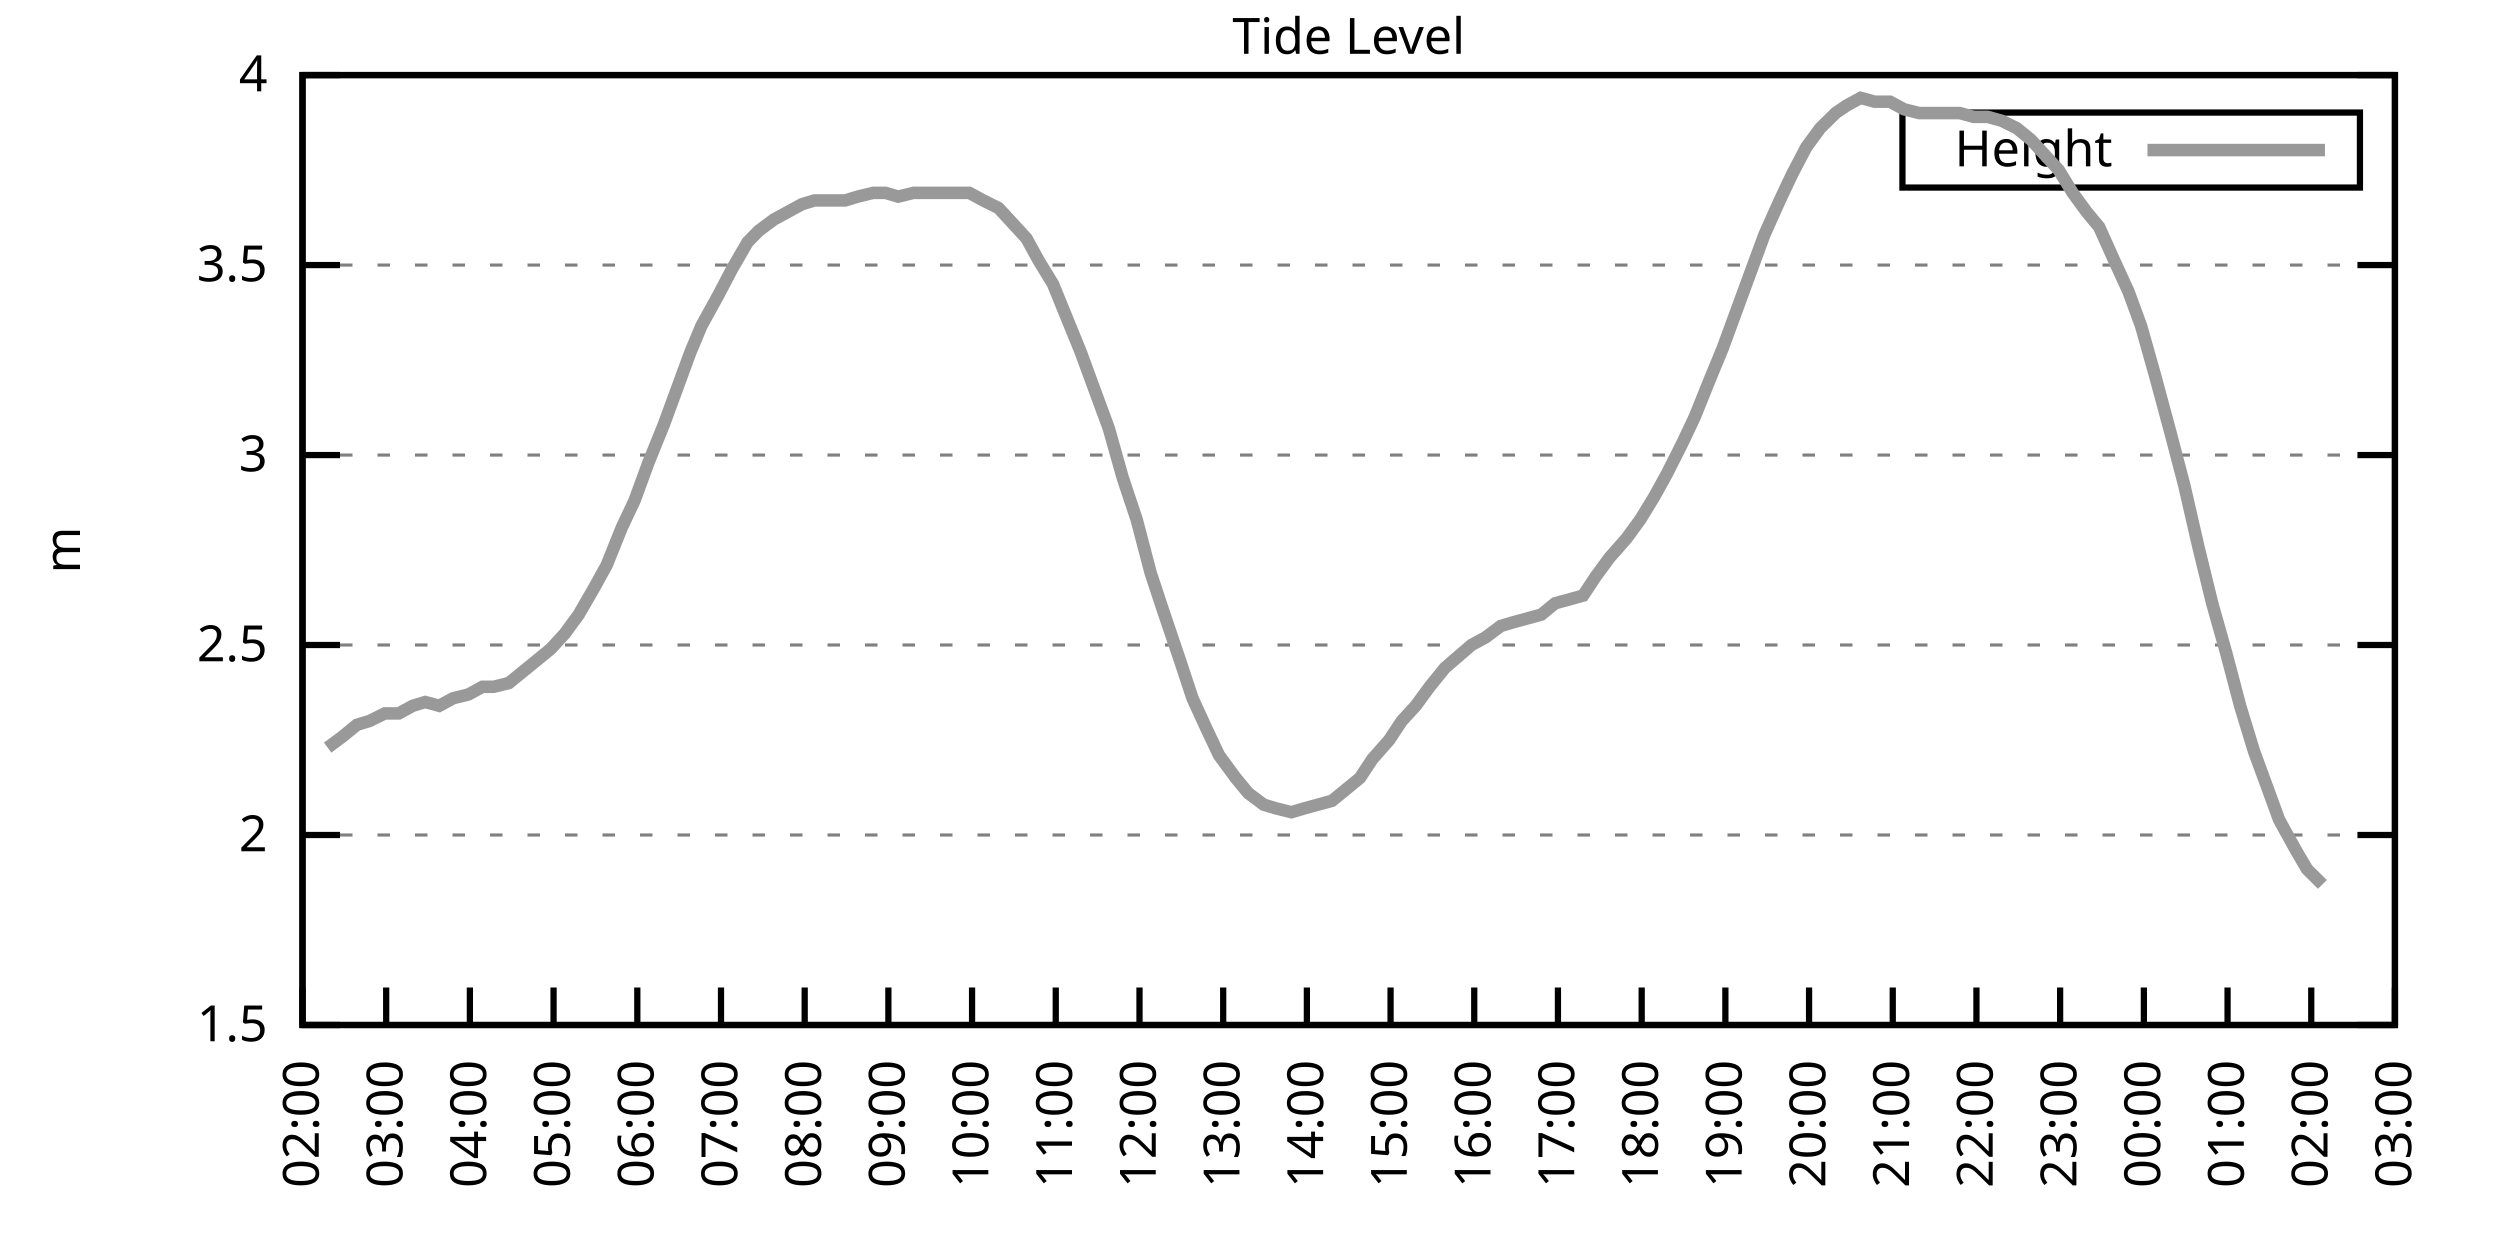
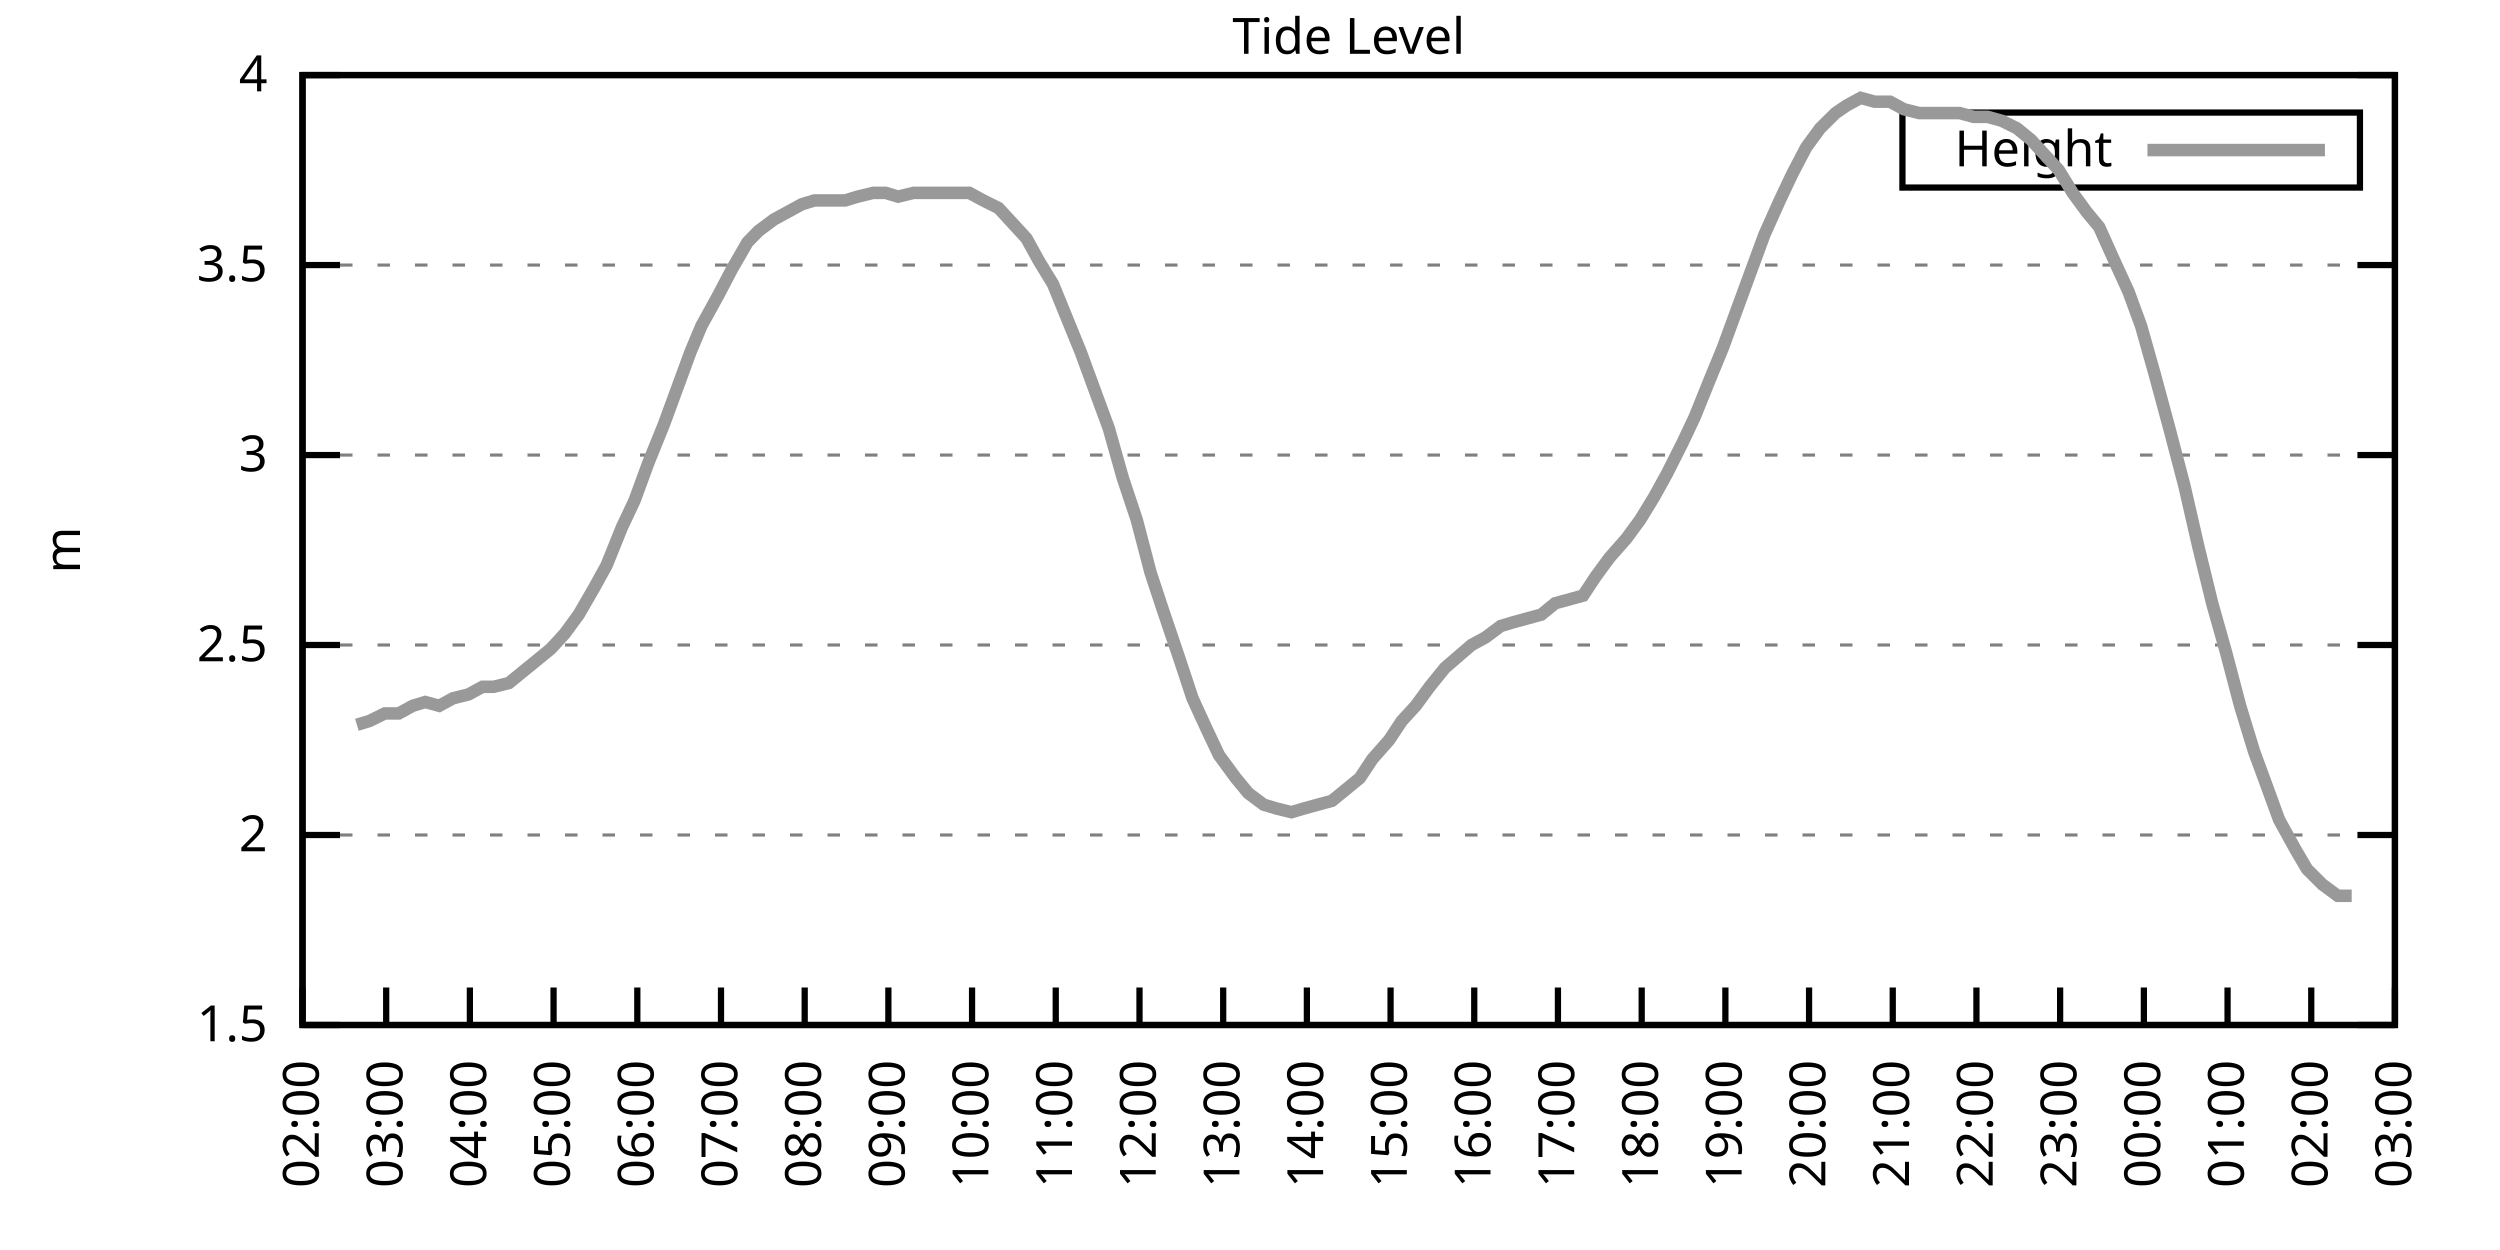
<svg xmlns="http://www.w3.org/2000/svg" xmlns:xlink="http://www.w3.org/1999/xlink" width="400" height="200" viewBox="0 0 400 200">
  <g id="gnuplot_canvas">
    <rect x="0" y="0" width="400" height="200" fill="none" />
    <defs>
      <circle id="gpDot" r="0.5" stroke-width="0.5" stroke="currentColor" />
      <path id="gpPt0" stroke-width="0.333" stroke="currentColor" d="M-1,0 h2 M0,-1 v2" />
      <path id="gpPt1" stroke-width="0.333" stroke="currentColor" d="M-1,-1 L1,1 M1,-1 L-1,1" />
      <path id="gpPt2" stroke-width="0.333" stroke="currentColor" d="M-1,0 L1,0 M0,-1 L0,1 M-1,-1 L1,1 M-1,1 L1,-1" />
      <rect id="gpPt3" stroke-width="0.333" stroke="currentColor" x="-1" y="-1" width="2" height="2" />
      <rect id="gpPt4" stroke-width="0.333" stroke="currentColor" fill="currentColor" x="-1" y="-1" width="2" height="2" />
      <circle id="gpPt5" stroke-width="0.333" stroke="currentColor" cx="0" cy="0" r="1" />
      <use xlink:href="#gpPt5" id="gpPt6" fill="currentColor" stroke="none" />
      <path id="gpPt7" stroke-width="0.333" stroke="currentColor" d="M0,-1.33 L-1.33,0.67 L1.33,0.67 z" />
      <use xlink:href="#gpPt7" id="gpPt8" fill="currentColor" stroke="none" />
      <use xlink:href="#gpPt7" id="gpPt9" stroke="currentColor" transform="rotate(180)" />
      <use xlink:href="#gpPt9" id="gpPt10" fill="currentColor" stroke="none" />
      <use xlink:href="#gpPt3" id="gpPt11" stroke="currentColor" transform="rotate(45)" />
      <use xlink:href="#gpPt11" id="gpPt12" fill="currentColor" stroke="none" />
      <path id="gpPt13" stroke-width="0.333" stroke="currentColor" d="M0,1.330 L1.265,0.411 L0.782,-1.067 L-0.782,-1.076 L-1.265,0.411 z" />
      <use xlink:href="#gpPt13" id="gpPt14" fill="currentColor" stroke="none" />
      <filter id="textbox" filterUnits="objectBoundingBox" x="0" y="0" height="1" width="1">
        <feFlood flood-color="white" flood-opacity="1" result="bgnd" />
        <feComposite in="SourceGraphic" in2="bgnd" operator="atop" />
      </filter>
      <filter id="greybox" filterUnits="objectBoundingBox" x="0" y="0" height="1" width="1">
        <feFlood flood-color="lightgrey" flood-opacity="1" result="grey" />
        <feComposite in="SourceGraphic" in2="grey" operator="atop" />
      </filter>
    </defs>
    <g fill="none" color="white" stroke="currentColor" stroke-width="1.00" stroke-linecap="butt" stroke-linejoin="miter">
</g>
    <g fill="none" color="black" stroke="currentColor" stroke-width="1.00" stroke-linecap="butt" stroke-linejoin="miter">
      <g stroke="none" shape-rendering="crispEdges">
        <polygon fill="rgb(255, 255, 255)" points="48.40,164.00 383.18,164.00 383.18,12.02 48.40,12.02 " />
      </g>
    </g>
    <g fill="none" color="black" stroke="currentColor" stroke-width="1.00" stroke-linecap="butt" stroke-linejoin="miter">
</g>
    <g fill="none" color="black" stroke="black" stroke-width="0.50" stroke-linecap="butt" stroke-linejoin="miter">
</g>
    <g fill="none" color="gray" stroke="currentColor" stroke-width="0.50" stroke-linecap="butt" stroke-linejoin="miter">
      <path stroke="gray" stroke-dasharray="2,4" class="gridline" d="M48.40,164.00 L383.19,164.00  " />
    </g>
    <g fill="none" color="gray" stroke="gray" stroke-width="1.00" stroke-linecap="butt" stroke-linejoin="miter">
</g>
    <g fill="none" color="black" stroke="currentColor" stroke-width="1.00" stroke-linecap="butt" stroke-linejoin="miter">
      <path stroke="black" d="M48.40,164.00 L54.40,164.00 M383.19,164.00 L377.19,164.00  " />
      <g transform="translate(42.80,166.60)" stroke="none" fill="black" font-family="Sans" font-size="8.00" text-anchor="end">
        <text>
          <tspan font-family="Sans"> 1.5</tspan>
        </text>
      </g>
    </g>
    <g fill="none" color="black" stroke="currentColor" stroke-width="1.00" stroke-linecap="butt" stroke-linejoin="miter">
</g>
    <g fill="none" color="black" stroke="black" stroke-width="0.50" stroke-linecap="butt" stroke-linejoin="miter">
</g>
    <g fill="none" color="gray" stroke="currentColor" stroke-width="0.50" stroke-linecap="butt" stroke-linejoin="miter">
      <path stroke="gray" stroke-dasharray="2,4" class="gridline" d="M48.40,133.60 L383.19,133.60  " />
    </g>
    <g fill="none" color="gray" stroke="gray" stroke-width="1.00" stroke-linecap="butt" stroke-linejoin="miter">
</g>
    <g fill="none" color="black" stroke="currentColor" stroke-width="1.00" stroke-linecap="butt" stroke-linejoin="miter">
      <path stroke="black" d="M48.40,133.60 L54.40,133.60 M383.19,133.60 L377.19,133.60  " />
      <g transform="translate(42.80,136.20)" stroke="none" fill="black" font-family="Sans" font-size="8.00" text-anchor="end">
        <text>
          <tspan font-family="Sans"> 2</tspan>
        </text>
      </g>
    </g>
    <g fill="none" color="black" stroke="currentColor" stroke-width="1.00" stroke-linecap="butt" stroke-linejoin="miter">
</g>
    <g fill="none" color="black" stroke="black" stroke-width="0.50" stroke-linecap="butt" stroke-linejoin="miter">
</g>
    <g fill="none" color="gray" stroke="currentColor" stroke-width="0.50" stroke-linecap="butt" stroke-linejoin="miter">
      <path stroke="gray" stroke-dasharray="2,4" class="gridline" d="M48.40,103.20 L383.19,103.20  " />
    </g>
    <g fill="none" color="gray" stroke="gray" stroke-width="1.00" stroke-linecap="butt" stroke-linejoin="miter">
</g>
    <g fill="none" color="black" stroke="currentColor" stroke-width="1.00" stroke-linecap="butt" stroke-linejoin="miter">
      <path stroke="black" d="M48.40,103.20 L54.40,103.20 M383.19,103.20 L377.19,103.20  " />
      <g transform="translate(42.80,105.80)" stroke="none" fill="black" font-family="Sans" font-size="8.00" text-anchor="end">
        <text>
          <tspan font-family="Sans"> 2.5</tspan>
        </text>
      </g>
    </g>
    <g fill="none" color="black" stroke="currentColor" stroke-width="1.00" stroke-linecap="butt" stroke-linejoin="miter">
</g>
    <g fill="none" color="black" stroke="black" stroke-width="0.50" stroke-linecap="butt" stroke-linejoin="miter">
</g>
    <g fill="none" color="gray" stroke="currentColor" stroke-width="0.50" stroke-linecap="butt" stroke-linejoin="miter">
      <path stroke="gray" stroke-dasharray="2,4" class="gridline" d="M48.40,72.81 L383.19,72.81  " />
    </g>
    <g fill="none" color="gray" stroke="gray" stroke-width="1.00" stroke-linecap="butt" stroke-linejoin="miter">
</g>
    <g fill="none" color="black" stroke="currentColor" stroke-width="1.00" stroke-linecap="butt" stroke-linejoin="miter">
      <path stroke="black" d="M48.40,72.81 L54.40,72.81 M383.19,72.81 L377.19,72.81  " />
      <g transform="translate(42.80,75.41)" stroke="none" fill="black" font-family="Sans" font-size="8.00" text-anchor="end">
        <text>
          <tspan font-family="Sans"> 3</tspan>
        </text>
      </g>
    </g>
    <g fill="none" color="black" stroke="currentColor" stroke-width="1.00" stroke-linecap="butt" stroke-linejoin="miter">
</g>
    <g fill="none" color="black" stroke="black" stroke-width="0.50" stroke-linecap="butt" stroke-linejoin="miter">
</g>
    <g fill="none" color="gray" stroke="currentColor" stroke-width="0.50" stroke-linecap="butt" stroke-linejoin="miter">
      <path stroke="gray" stroke-dasharray="2,4" class="gridline" d="M48.40,42.41 L383.19,42.41  " />
    </g>
    <g fill="none" color="gray" stroke="gray" stroke-width="1.00" stroke-linecap="butt" stroke-linejoin="miter">
</g>
    <g fill="none" color="black" stroke="currentColor" stroke-width="1.00" stroke-linecap="butt" stroke-linejoin="miter">
      <path stroke="black" d="M48.40,42.41 L54.40,42.41 M383.19,42.41 L377.19,42.41  " />
      <g transform="translate(42.80,45.01)" stroke="none" fill="black" font-family="Sans" font-size="8.00" text-anchor="end">
        <text>
          <tspan font-family="Sans"> 3.5</tspan>
        </text>
      </g>
    </g>
    <g fill="none" color="black" stroke="currentColor" stroke-width="1.00" stroke-linecap="butt" stroke-linejoin="miter">
</g>
    <g fill="none" color="black" stroke="black" stroke-width="0.50" stroke-linecap="butt" stroke-linejoin="miter">
</g>
    <g fill="none" color="gray" stroke="currentColor" stroke-width="0.50" stroke-linecap="butt" stroke-linejoin="miter">
      <path stroke="gray" stroke-dasharray="2,4" class="gridline" d="M48.40,12.01 L383.19,12.01  " />
    </g>
    <g fill="none" color="gray" stroke="gray" stroke-width="1.00" stroke-linecap="butt" stroke-linejoin="miter">
</g>
    <g fill="none" color="black" stroke="currentColor" stroke-width="1.00" stroke-linecap="butt" stroke-linejoin="miter">
      <path stroke="black" d="M48.40,12.01 L54.40,12.01 M383.19,12.01 L377.19,12.01  " />
      <g transform="translate(42.80,14.61)" stroke="none" fill="black" font-family="Sans" font-size="8.00" text-anchor="end">
        <text>
          <tspan font-family="Sans"> 4</tspan>
        </text>
      </g>
    </g>
    <g fill="none" color="black" stroke="currentColor" stroke-width="1.00" stroke-linecap="butt" stroke-linejoin="miter">
      <path stroke="black" d="M48.40,164.00 L48.40,158.00  " />
      <g transform="translate(51.00,169.60) rotate(270.00)" stroke="none" fill="black" font-family="Sans" font-size="8.00" text-anchor="end">
        <text>
          <tspan font-family="Sans">02:00</tspan>
        </text>
      </g>
    </g>
    <g fill="none" color="black" stroke="currentColor" stroke-width="1.00" stroke-linecap="butt" stroke-linejoin="miter">
      <path stroke="black" d="M61.79,164.00 L61.79,158.00  " />
      <g transform="translate(64.39,169.60) rotate(270.00)" stroke="none" fill="black" font-family="Sans" font-size="8.00" text-anchor="end">
        <text>
          <tspan font-family="Sans">03:00</tspan>
        </text>
      </g>
    </g>
    <g fill="none" color="black" stroke="currentColor" stroke-width="1.00" stroke-linecap="butt" stroke-linejoin="miter">
      <path stroke="black" d="M75.18,164.00 L75.18,158.00  " />
      <g transform="translate(77.78,169.60) rotate(270.00)" stroke="none" fill="black" font-family="Sans" font-size="8.00" text-anchor="end">
        <text>
          <tspan font-family="Sans">04:00</tspan>
        </text>
      </g>
    </g>
    <g fill="none" color="black" stroke="currentColor" stroke-width="1.00" stroke-linecap="butt" stroke-linejoin="miter">
      <path stroke="black" d="M88.57,164.00 L88.57,158.00  " />
      <g transform="translate(91.17,169.60) rotate(270.00)" stroke="none" fill="black" font-family="Sans" font-size="8.00" text-anchor="end">
        <text>
          <tspan font-family="Sans">05:00</tspan>
        </text>
      </g>
    </g>
    <g fill="none" color="black" stroke="currentColor" stroke-width="1.00" stroke-linecap="butt" stroke-linejoin="miter">
      <path stroke="black" d="M101.97,164.00 L101.97,158.00  " />
      <g transform="translate(104.57,169.60) rotate(270.00)" stroke="none" fill="black" font-family="Sans" font-size="8.00" text-anchor="end">
        <text>
          <tspan font-family="Sans">06:00</tspan>
        </text>
      </g>
    </g>
    <g fill="none" color="black" stroke="currentColor" stroke-width="1.00" stroke-linecap="butt" stroke-linejoin="miter">
      <path stroke="black" d="M115.36,164.00 L115.36,158.00  " />
      <g transform="translate(117.96,169.60) rotate(270.00)" stroke="none" fill="black" font-family="Sans" font-size="8.00" text-anchor="end">
        <text>
          <tspan font-family="Sans">07:00</tspan>
        </text>
      </g>
    </g>
    <g fill="none" color="black" stroke="currentColor" stroke-width="1.00" stroke-linecap="butt" stroke-linejoin="miter">
      <path stroke="black" d="M128.75,164.00 L128.75,158.00  " />
      <g transform="translate(131.35,169.60) rotate(270.00)" stroke="none" fill="black" font-family="Sans" font-size="8.00" text-anchor="end">
        <text>
          <tspan font-family="Sans">08:00</tspan>
        </text>
      </g>
    </g>
    <g fill="none" color="black" stroke="currentColor" stroke-width="1.00" stroke-linecap="butt" stroke-linejoin="miter">
      <path stroke="black" d="M142.14,164.00 L142.14,158.00  " />
      <g transform="translate(144.74,169.60) rotate(270.00)" stroke="none" fill="black" font-family="Sans" font-size="8.00" text-anchor="end">
        <text>
          <tspan font-family="Sans">09:00</tspan>
        </text>
      </g>
    </g>
    <g fill="none" color="black" stroke="currentColor" stroke-width="1.00" stroke-linecap="butt" stroke-linejoin="miter">
      <path stroke="black" d="M155.53,164.00 L155.53,158.00  " />
      <g transform="translate(158.13,169.60) rotate(270.00)" stroke="none" fill="black" font-family="Sans" font-size="8.00" text-anchor="end">
        <text>
          <tspan font-family="Sans">10:00</tspan>
        </text>
      </g>
    </g>
    <g fill="none" color="black" stroke="currentColor" stroke-width="1.00" stroke-linecap="butt" stroke-linejoin="miter">
      <path stroke="black" d="M168.92,164.00 L168.92,158.00  " />
      <g transform="translate(171.52,169.60) rotate(270.00)" stroke="none" fill="black" font-family="Sans" font-size="8.00" text-anchor="end">
        <text>
          <tspan font-family="Sans">11:00</tspan>
        </text>
      </g>
    </g>
    <g fill="none" color="black" stroke="currentColor" stroke-width="1.00" stroke-linecap="butt" stroke-linejoin="miter">
      <path stroke="black" d="M182.32,164.00 L182.32,158.00  " />
      <g transform="translate(184.92,169.60) rotate(270.00)" stroke="none" fill="black" font-family="Sans" font-size="8.00" text-anchor="end">
        <text>
          <tspan font-family="Sans">12:00</tspan>
        </text>
      </g>
    </g>
    <g fill="none" color="black" stroke="currentColor" stroke-width="1.00" stroke-linecap="butt" stroke-linejoin="miter">
      <path stroke="black" d="M195.71,164.00 L195.71,158.00  " />
      <g transform="translate(198.31,169.60) rotate(270.00)" stroke="none" fill="black" font-family="Sans" font-size="8.00" text-anchor="end">
        <text>
          <tspan font-family="Sans">13:00</tspan>
        </text>
      </g>
    </g>
    <g fill="none" color="black" stroke="currentColor" stroke-width="1.00" stroke-linecap="butt" stroke-linejoin="miter">
      <path stroke="black" d="M209.10,164.00 L209.10,158.00  " />
      <g transform="translate(211.70,169.60) rotate(270.00)" stroke="none" fill="black" font-family="Sans" font-size="8.00" text-anchor="end">
        <text>
          <tspan font-family="Sans">14:00</tspan>
        </text>
      </g>
    </g>
    <g fill="none" color="black" stroke="currentColor" stroke-width="1.00" stroke-linecap="butt" stroke-linejoin="miter">
      <path stroke="black" d="M222.49,164.00 L222.49,158.00  " />
      <g transform="translate(225.09,169.60) rotate(270.00)" stroke="none" fill="black" font-family="Sans" font-size="8.00" text-anchor="end">
        <text>
          <tspan font-family="Sans">15:00</tspan>
        </text>
      </g>
    </g>
    <g fill="none" color="black" stroke="currentColor" stroke-width="1.00" stroke-linecap="butt" stroke-linejoin="miter">
      <path stroke="black" d="M235.88,164.00 L235.88,158.00  " />
      <g transform="translate(238.48,169.60) rotate(270.00)" stroke="none" fill="black" font-family="Sans" font-size="8.00" text-anchor="end">
        <text>
          <tspan font-family="Sans">16:00</tspan>
        </text>
      </g>
    </g>
    <g fill="none" color="black" stroke="currentColor" stroke-width="1.00" stroke-linecap="butt" stroke-linejoin="miter">
      <path stroke="black" d="M249.27,164.00 L249.27,158.00  " />
      <g transform="translate(251.87,169.60) rotate(270.00)" stroke="none" fill="black" font-family="Sans" font-size="8.00" text-anchor="end">
        <text>
          <tspan font-family="Sans">17:00</tspan>
        </text>
      </g>
    </g>
    <g fill="none" color="black" stroke="currentColor" stroke-width="1.00" stroke-linecap="butt" stroke-linejoin="miter">
      <path stroke="black" d="M262.67,164.00 L262.67,158.00  " />
      <g transform="translate(265.27,169.60) rotate(270.00)" stroke="none" fill="black" font-family="Sans" font-size="8.00" text-anchor="end">
        <text>
          <tspan font-family="Sans">18:00</tspan>
        </text>
      </g>
    </g>
    <g fill="none" color="black" stroke="currentColor" stroke-width="1.00" stroke-linecap="butt" stroke-linejoin="miter">
      <path stroke="black" d="M276.06,164.00 L276.06,158.00  " />
      <g transform="translate(278.66,169.60) rotate(270.00)" stroke="none" fill="black" font-family="Sans" font-size="8.00" text-anchor="end">
        <text>
          <tspan font-family="Sans">19:00</tspan>
        </text>
      </g>
    </g>
    <g fill="none" color="black" stroke="currentColor" stroke-width="1.00" stroke-linecap="butt" stroke-linejoin="miter">
      <path stroke="black" d="M289.45,164.00 L289.45,158.00  " />
      <g transform="translate(292.05,169.60) rotate(270.00)" stroke="none" fill="black" font-family="Sans" font-size="8.00" text-anchor="end">
        <text>
          <tspan font-family="Sans">20:00</tspan>
        </text>
      </g>
    </g>
    <g fill="none" color="black" stroke="currentColor" stroke-width="1.00" stroke-linecap="butt" stroke-linejoin="miter">
      <path stroke="black" d="M302.84,164.00 L302.84,158.00  " />
      <g transform="translate(305.44,169.60) rotate(270.00)" stroke="none" fill="black" font-family="Sans" font-size="8.00" text-anchor="end">
        <text>
          <tspan font-family="Sans">21:00</tspan>
        </text>
      </g>
    </g>
    <g fill="none" color="black" stroke="currentColor" stroke-width="1.00" stroke-linecap="butt" stroke-linejoin="miter">
      <path stroke="black" d="M316.23,164.00 L316.23,158.00  " />
      <g transform="translate(318.83,169.60) rotate(270.00)" stroke="none" fill="black" font-family="Sans" font-size="8.00" text-anchor="end">
        <text>
          <tspan font-family="Sans">22:00</tspan>
        </text>
      </g>
    </g>
    <g fill="none" color="black" stroke="currentColor" stroke-width="1.00" stroke-linecap="butt" stroke-linejoin="miter">
      <path stroke="black" d="M329.62,164.00 L329.62,158.00  " />
      <g transform="translate(332.22,169.60) rotate(270.00)" stroke="none" fill="black" font-family="Sans" font-size="8.00" text-anchor="end">
        <text>
          <tspan font-family="Sans">23:00</tspan>
        </text>
      </g>
    </g>
    <g fill="none" color="black" stroke="currentColor" stroke-width="1.00" stroke-linecap="butt" stroke-linejoin="miter">
      <path stroke="black" d="M343.02,164.00 L343.02,158.00  " />
      <g transform="translate(345.62,169.60) rotate(270.00)" stroke="none" fill="black" font-family="Sans" font-size="8.00" text-anchor="end">
        <text>
          <tspan font-family="Sans">00:00</tspan>
        </text>
      </g>
    </g>
    <g fill="none" color="black" stroke="currentColor" stroke-width="1.00" stroke-linecap="butt" stroke-linejoin="miter">
      <path stroke="black" d="M356.41,164.00 L356.41,158.00  " />
      <g transform="translate(359.01,169.60) rotate(270.00)" stroke="none" fill="black" font-family="Sans" font-size="8.00" text-anchor="end">
        <text>
          <tspan font-family="Sans">01:00</tspan>
        </text>
      </g>
    </g>
    <g fill="none" color="black" stroke="currentColor" stroke-width="1.00" stroke-linecap="butt" stroke-linejoin="miter">
      <path stroke="black" d="M369.80,164.00 L369.80,158.00  " />
      <g transform="translate(372.40,169.60) rotate(270.00)" stroke="none" fill="black" font-family="Sans" font-size="8.00" text-anchor="end">
        <text>
          <tspan font-family="Sans">02:00</tspan>
        </text>
      </g>
    </g>
    <g fill="none" color="black" stroke="currentColor" stroke-width="1.00" stroke-linecap="butt" stroke-linejoin="miter">
      <path stroke="black" d="M383.19,164.00 L383.19,158.00  " />
      <g transform="translate(385.79,169.60) rotate(270.00)" stroke="none" fill="black" font-family="Sans" font-size="8.00" text-anchor="end">
        <text>
          <tspan font-family="Sans">03:00</tspan>
        </text>
      </g>
    </g>
    <g fill="none" color="black" stroke="currentColor" stroke-width="1.00" stroke-linecap="butt" stroke-linejoin="miter">
</g>
    <g fill="none" color="black" stroke="currentColor" stroke-width="1.00" stroke-linecap="butt" stroke-linejoin="miter">
      <path stroke="black" d="M48.40,12.01 L48.40,164.00 L383.19,164.00 L383.19,12.01 L48.40,12.01 Z  " />
    </g>
    <g fill="none" color="black" stroke="currentColor" stroke-width="1.00" stroke-linecap="butt" stroke-linejoin="miter">
</g>
    <g fill="none" color="black" stroke="currentColor" stroke-width="1.00" stroke-linecap="butt" stroke-linejoin="miter">
      <path stroke="black" d="M304.39,30.01 L304.39,18.01 L377.59,18.01 L377.59,30.01 L304.39,30.01 Z  " />
    </g>
    <g id="Tide_level_plot_1">
      <g fill="none" color="white" stroke="black" stroke-width="2.00" stroke-linecap="butt" stroke-linejoin="miter">
</g>
      <g fill="none" color="black" stroke="currentColor" stroke-width="2.00" stroke-linecap="butt" stroke-linejoin="miter">
        <g transform="translate(337.99,26.61)" stroke="none" fill="black" font-family="Sans" font-size="8.00" text-anchor="end">
          <text>
            <tspan font-family="Sans">Height</tspan>
          </text>
        </g>
      </g>
      <g fill="none" color="black" stroke="currentColor" stroke-width="2.00" stroke-linecap="butt" stroke-linejoin="miter">
-         <path stroke="rgb(153, 153, 153)" d="M343.59,24.01 L371.99,24.01 M52.42,119.62 L54.87,117.80 L57.10,115.97 L59.11,115.36 L61.57,114.15 L63.80,114.15   L66.03,112.93 L68.04,112.32 L70.27,112.93 L72.50,111.72 L74.96,111.11 L77.19,109.89 L78.98,109.89 L81.43,109.28   L83.66,107.46 L85.90,105.64 L88.13,103.81 L90.36,101.38 L92.59,98.34 L95.05,94.08 L97.06,90.44 L99.51,84.36   L101.52,80.10 L103.75,74.02 L106.21,67.94 L108.22,62.47 L110.45,56.39 L112.23,52.14 L114.91,47.27 L117.14,43.02   L119.60,38.76 L121.38,36.94 L123.84,35.11 L126.07,33.90 L128.30,32.68 L130.31,32.07 L132.54,32.07 L135.22,32.07   L137.23,31.46 L139.69,30.86 L141.69,30.86 L143.70,31.46 L146.16,30.86 L148.39,30.86 L150.40,30.86 L153.08,30.86   L155.09,30.86 L157.32,32.07 L159.77,33.29 L162.01,35.72 L164.24,38.15 L166.25,41.80 L168.48,45.45 L170.71,50.92   L172.94,56.39 L175.17,62.47 L177.41,68.55 L179.64,76.45 L181.87,83.14 L184.10,91.65 L186.11,97.73 L188.79,105.64   L190.80,111.72 L193.03,116.58 L195.04,120.83 L197.72,124.48 L199.73,126.91 L202.18,128.74 L204.19,129.35 L206.64,129.95   L208.65,129.35 L210.88,128.74 L213.12,128.13 L215.35,126.31 L217.58,124.48 L219.59,121.44 L222.27,118.40 L224.28,115.36   L226.51,112.93 L228.74,109.89 L231.20,106.85 L235.44,103.20 L237.67,101.99 L240.12,100.16 L242.13,99.56 L244.36,98.95   L246.60,98.34 L248.83,96.52 L251.06,95.91 L253.29,95.30 L255.30,92.26 L257.53,89.22 L260.21,86.18 L262.44,83.14   L264.67,79.49 L266.68,75.85 L269.14,70.98 L271.15,66.73 L273.60,60.65 L275.61,55.78 L277.84,49.70 L280.07,43.62   L282.31,37.54 L284.76,32.07 L286.77,27.82 L289.00,23.56 L291.23,20.52 L293.69,18.09 L295.48,16.87 L297.71,15.66   L299.94,16.27 L302.39,16.27 L304.63,17.48 L307.08,18.09 L309.09,18.09 L311.32,18.09 L313.55,18.09 L315.79,18.70   L318.02,18.70 L320.25,19.31 L322.70,20.52 L324.94,22.35 L327.17,24.78 L329.40,27.21 L331.63,30.86 L333.86,33.90   L335.87,36.33 L338.33,41.80 L340.56,46.66 L342.57,52.14 L344.80,60.04 L347.26,69.16 L349.49,77.67 L351.72,87.40   L353.95,96.52 L356.18,104.42 L358.42,112.93 L360.65,120.23 L362.66,125.70 L364.66,131.17 L367.34,136.03 L369.13,139.07   L371.58,141.51  " />
+         <path stroke="rgb(153, 153, 153)" d="M343.59,24.01 L371.99,24.01 M57.10,115.97 L59.11,115.36 L61.57,114.15 L63.80,114.15 L66.03,112.93 L68.04,112.32   L70.27,112.93 L72.50,111.72 L74.96,111.11 L77.19,109.89 L78.98,109.89 L81.43,109.28 L83.66,107.46 L85.90,105.64   L88.13,103.81 L90.36,101.38 L92.59,98.34 L95.05,94.08 L97.06,90.44 L99.51,84.36 L101.52,80.10 L103.75,74.02   L106.21,67.94 L108.22,62.47 L110.45,56.39 L112.23,52.14 L114.91,47.27 L117.14,43.02 L119.60,38.76 L121.38,36.94   L123.84,35.11 L126.07,33.90 L128.30,32.68 L130.31,32.07 L132.54,32.07 L135.22,32.07 L137.23,31.46 L139.69,30.86   L141.69,30.86 L143.70,31.46 L146.16,30.86 L148.39,30.86 L150.40,30.86 L153.08,30.86 L155.09,30.86 L157.32,32.07   L159.77,33.29 L162.01,35.72 L164.24,38.15 L166.25,41.80 L168.48,45.45 L170.71,50.92 L172.94,56.39 L175.17,62.47   L177.41,68.55 L179.64,76.45 L181.87,83.14 L184.10,91.65 L186.11,97.73 L188.79,105.64 L190.80,111.72 L193.03,116.58   L195.04,120.83 L197.72,124.48 L199.73,126.91 L202.18,128.74 L204.19,129.35 L206.64,129.95 L208.65,129.35 L210.88,128.74   L213.12,128.13 L215.35,126.31 L217.58,124.48 L219.59,121.44 L222.27,118.40 L224.28,115.36 L226.51,112.93 L228.74,109.89   L231.20,106.85 L235.44,103.20 L237.67,101.99 L240.12,100.16 L242.13,99.56 L244.36,98.95 L246.60,98.34 L248.83,96.52   L251.06,95.91 L253.29,95.30 L255.30,92.26 L257.53,89.22 L260.21,86.18 L262.44,83.14 L264.67,79.49 L266.68,75.85   L269.14,70.98 L271.15,66.73 L273.60,60.65 L275.61,55.78 L277.84,49.70 L280.07,43.62 L282.31,37.54 L284.76,32.07   L286.77,27.82 L289.00,23.56 L291.23,20.52 L293.69,18.09 L295.48,16.87 L297.71,15.66 L299.94,16.27 L302.39,16.27   L304.63,17.48 L307.08,18.09 L309.09,18.09 L311.32,18.09 L313.55,18.09 L315.79,18.70 L318.02,18.70 L320.25,19.31   L322.70,20.52 L324.94,22.35 L327.17,24.78 L329.40,27.21 L331.63,30.86 L333.86,33.90 L335.87,36.33 L338.33,41.80   L340.56,46.66 L342.57,52.14 L344.80,60.04 L347.26,69.16 L349.49,77.67 L351.72,87.40 L353.95,96.52 L356.18,104.42   L358.42,112.93 L360.65,120.23 L362.66,125.70 L364.66,131.17 L367.34,136.03 L369.13,139.07 L371.58,141.51 L374.04,143.33   L376.27,143.33  " />
      </g>
    </g>
    <g fill="none" color="black" stroke="currentColor" stroke-width="2.00" stroke-linecap="butt" stroke-linejoin="miter">
</g>
    <g fill="none" color="black" stroke="black" stroke-width="1.00" stroke-linecap="butt" stroke-linejoin="miter">
</g>
    <g fill="none" color="black" stroke="currentColor" stroke-width="1.00" stroke-linecap="butt" stroke-linejoin="miter">
      <path stroke="black" d="M48.40,12.01 L48.40,164.00 L383.19,164.00 L383.19,12.01 L48.40,12.01 Z  " />
      <g transform="translate(12.80,88.01) rotate(270.00)" stroke="none" fill="black" font-family="Sans" font-size="8.00" text-anchor="middle">
        <text>
          <tspan font-family="Sans">m</tspan>
        </text>
      </g>
    </g>
    <g fill="none" color="black" stroke="currentColor" stroke-width="1.00" stroke-linecap="butt" stroke-linejoin="miter">
</g>
    <g fill="none" color="black" stroke="currentColor" stroke-width="1.00" stroke-linecap="butt" stroke-linejoin="miter">
      <g transform="translate(215.79,8.61)" stroke="none" fill="black" font-family="Sans" font-size="8.00" text-anchor="middle">
        <text>
          <tspan font-family="Sans">Tide Level</tspan>
        </text>
      </g>
    </g>
    <g fill="none" color="black" stroke="currentColor" stroke-width="1.00" stroke-linecap="butt" stroke-linejoin="miter">
</g>
  </g>
</svg>
